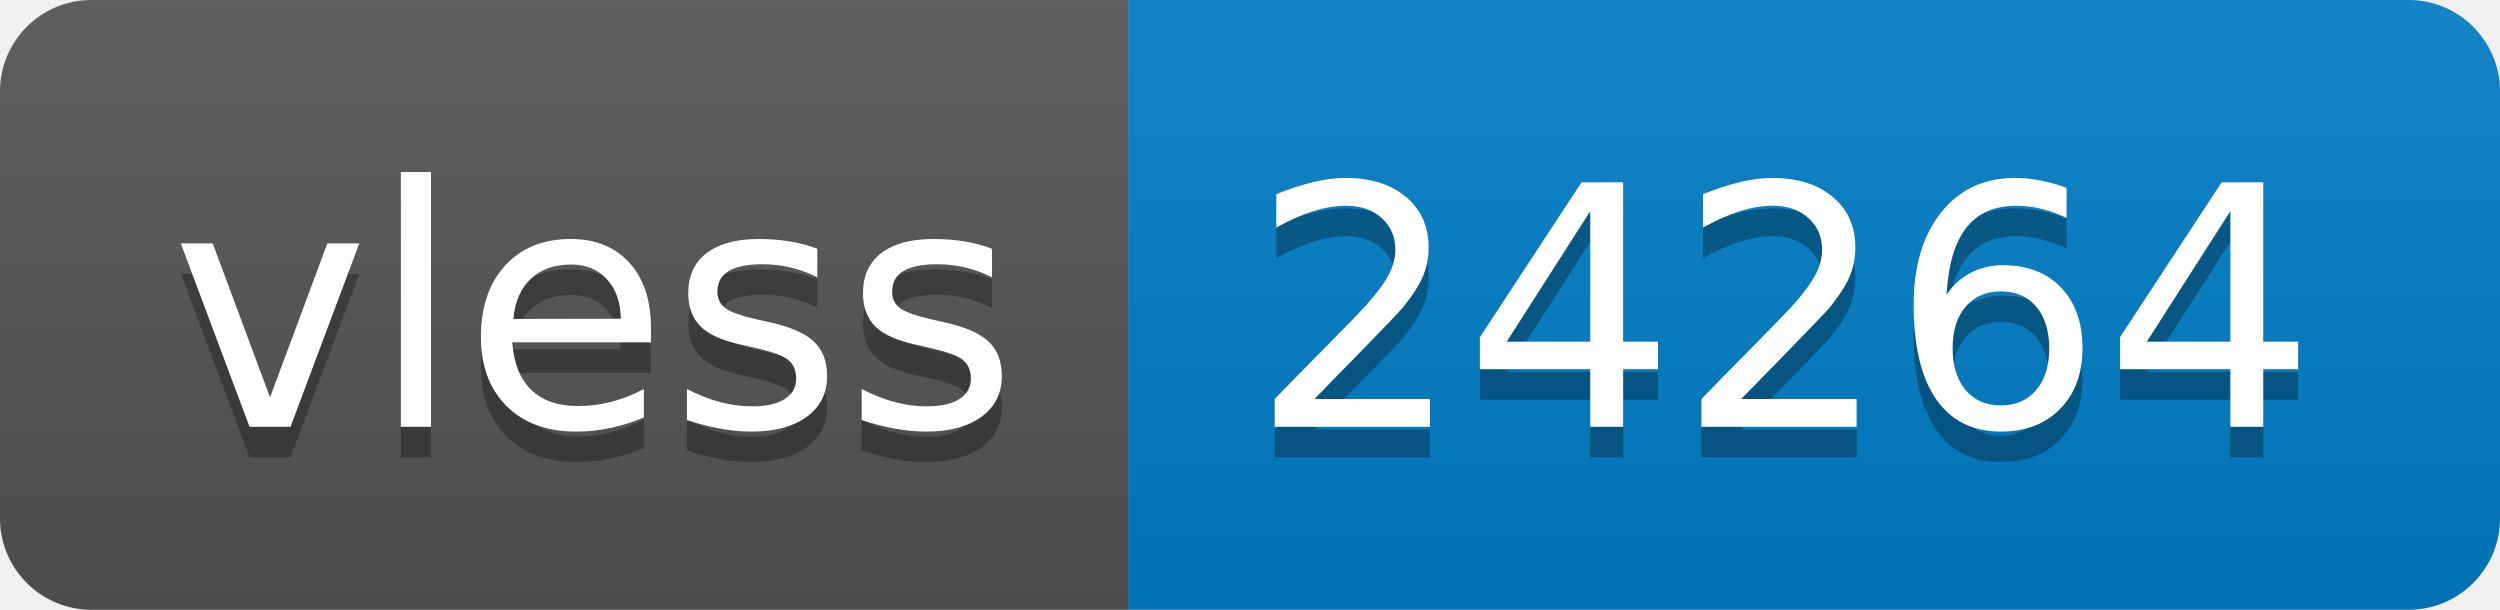
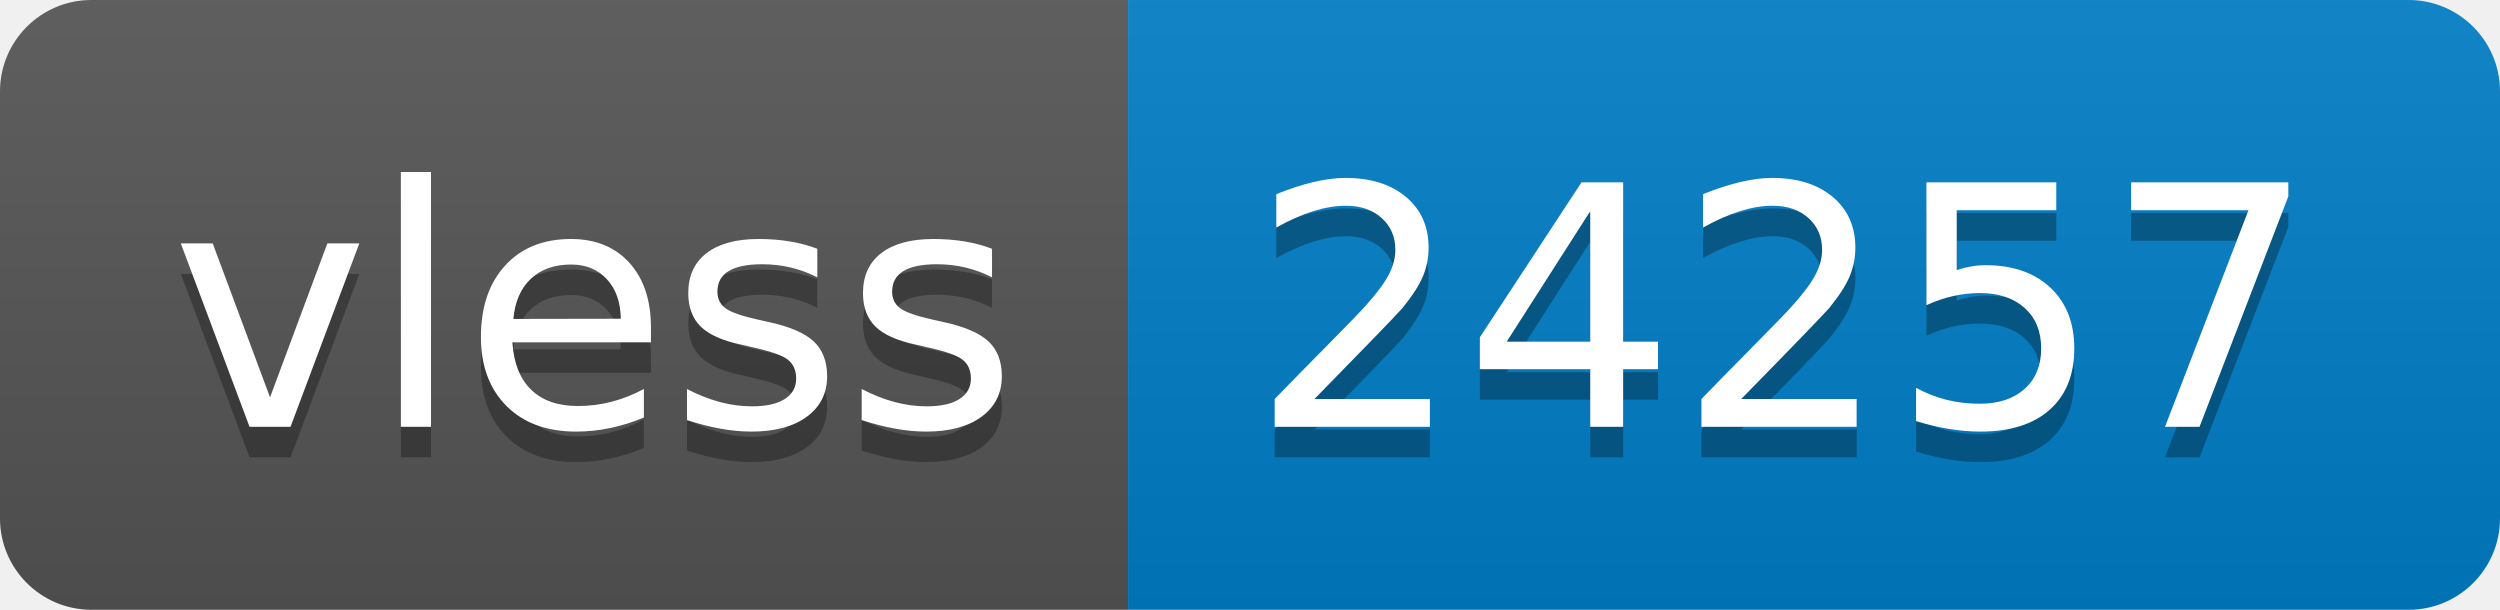
- <svg xmlns="http://www.w3.org/2000/svg" width="82" height="20" role="img" aria-label="vless: 24264">
+ <svg xmlns="http://www.w3.org/2000/svg" width="82" height="20" role="img" aria-label="vless: 24257">
  <linearGradient id="s" x2="0" y2="100%">
    <stop offset="0" stop-color="#bbb" stop-opacity=".1" />
    <stop offset="1" stop-opacity=".1" />
  </linearGradient>
  <clipPath id="r">
    <rect width="82" height="20" rx="3" fill="#fff" />
  </clipPath>
  <g clip-path="url(#r)">
    <rect width="37" height="20" fill="#555" />
    <rect x="37" width="45" height="20" fill="#007ec6" />
    <rect width="82" height="20" fill="url(#s)" />
  </g>
  <g fill="#fff" text-anchor="middle" font-family="Verdana,Geneva,DejaVu Sans,sans-serif" text-rendering="geometricPrecision" font-size="110">
    <text aria-hidden="true" x="195" y="150" fill="#010101" fill-opacity=".3" transform="scale(.1)" textLength="270">vless</text>
    <text x="195" y="140" transform="scale(.1)" fill="#fff" textLength="270">vless</text>
-     <text aria-hidden="true" x="585" y="150" fill="#010101" fill-opacity=".3" transform="scale(.1)" textLength="350">24264</text>
-     <text x="585" y="140" transform="scale(.1)" fill="#fff" textLength="350">24264</text>
+     <text aria-hidden="true" x="585" y="150" fill="#010101" fill-opacity=".3" transform="scale(.1)" textLength="350">24257</text>
+     <text x="585" y="140" transform="scale(.1)" fill="#fff" textLength="350">24257</text>
  </g>
</svg>
